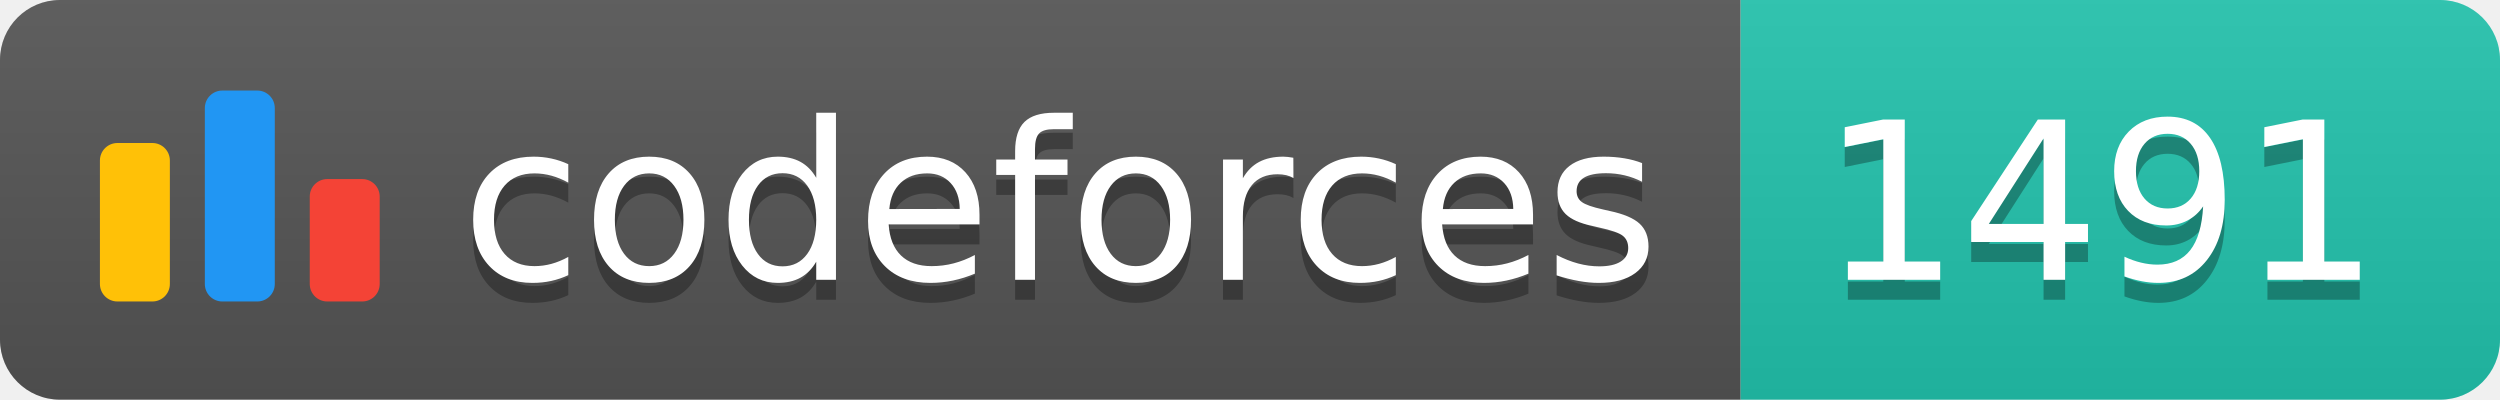
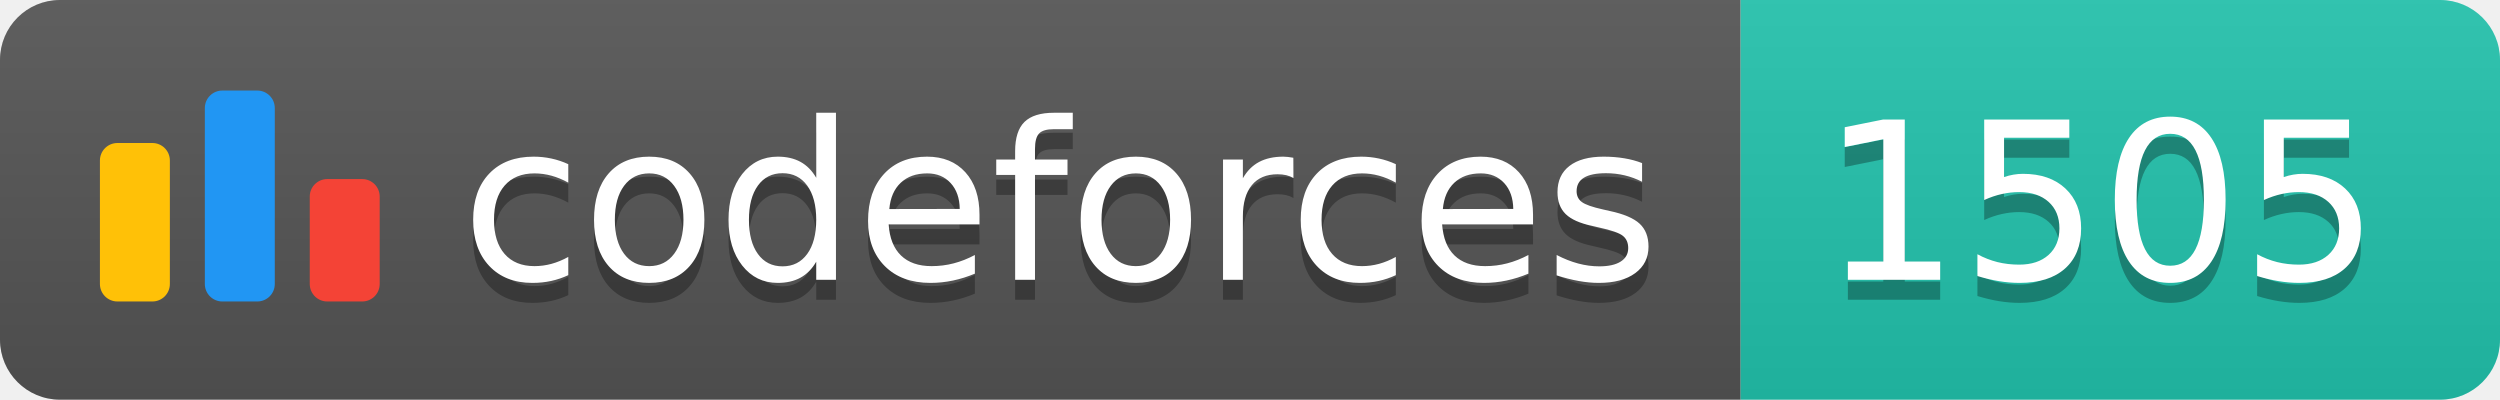
<svg xmlns="http://www.w3.org/2000/svg" width="125.1" height="20">
  <linearGradient id="smooth" x2="0" y2="100%">
    <stop offset="0" stop-color="#bbb" stop-opacity=".1" />
    <stop offset="1" stop-opacity=".1" />
  </linearGradient>
  <clipPath id="round">
    <rect width="125.1" height="20" rx="3" fill="#fff" />
  </clipPath>
  <g clip-path="url(#round)">
    <rect width="87.1" height="20" fill="#555" />
    <rect x="87.1" width="38.0" height="20" fill="#22C4AE" />
    <rect width="125.1" height="20" fill="url(#smooth)" />
  </g>
  <g fill="#fff" text-anchor="middle" font-family="DejaVu Sans,Verdana,Geneva,sans-serif" font-size="110">
    <svg x="5" y="3" class="logo" width="14" height="14" viewBox="0 0 32 25" fill="none">
      <rect y="6" width="8" height="18.125" rx="2" fill="#FFC107" />
      <rect x="24" y="10.125" width="8" height="14" rx="2" fill="#F44336" />
      <rect x="12" width="8" height="24.125" rx="2" fill="#2196F3" />
    </svg>
    <text x="530.5" y="150" fill="#010101" fill-opacity=".3" transform="scale(0.1)" textLength="601.0" lengthAdjust="spacing">codeforces
        </text>
    <text x="530.5" y="140" transform="scale(0.1)" textLength="601.0" lengthAdjust="spacing">codeforces</text>
-     <text x="1051.0" y="150" fill="#010101" fill-opacity=".3" transform="scale(0.1)" textLength="280.0" lengthAdjust="spacing">1491
+     <text x="1051.0" y="150" fill="#010101" fill-opacity=".3" transform="scale(0.1)" textLength="280.0" lengthAdjust="spacing">1505
        </text>
-     <text x="1051.0" y="140" transform="scale(0.1)" textLength="280.0" lengthAdjust="spacing">1491</text>
+     <text x="1051.0" y="140" transform="scale(0.1)" textLength="280.0" lengthAdjust="spacing">1505</text>
  </g>
</svg>
